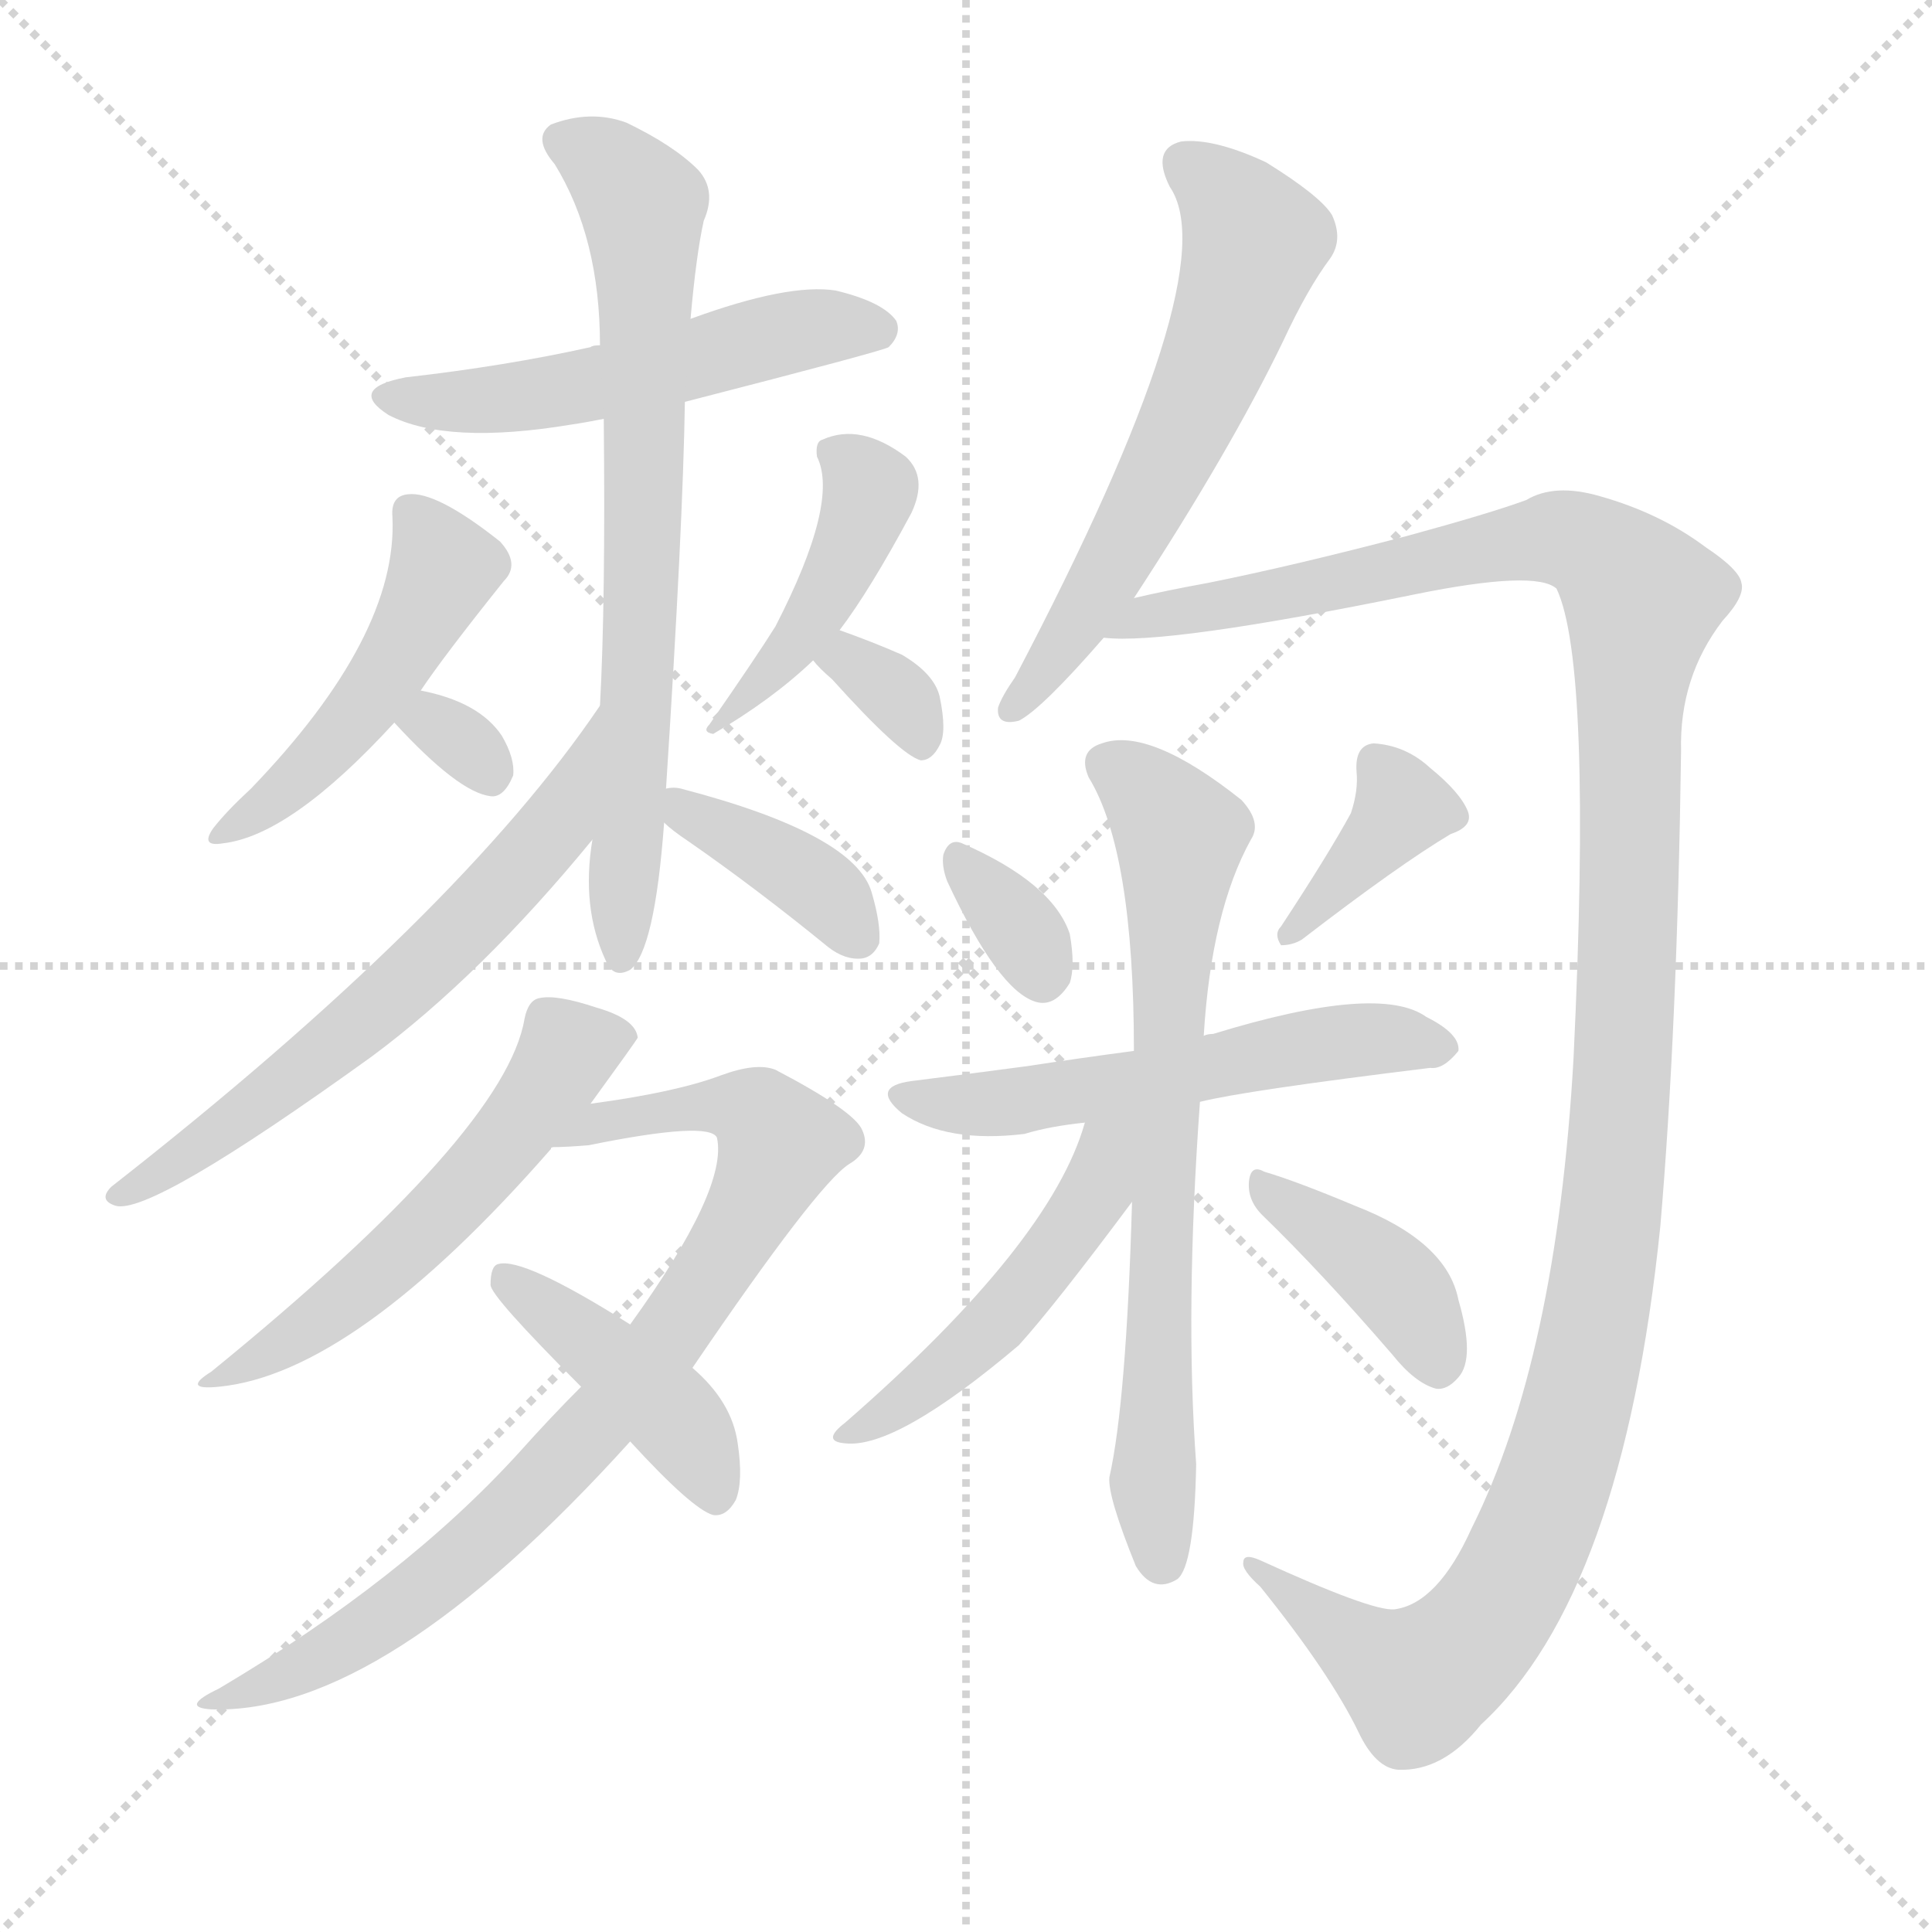
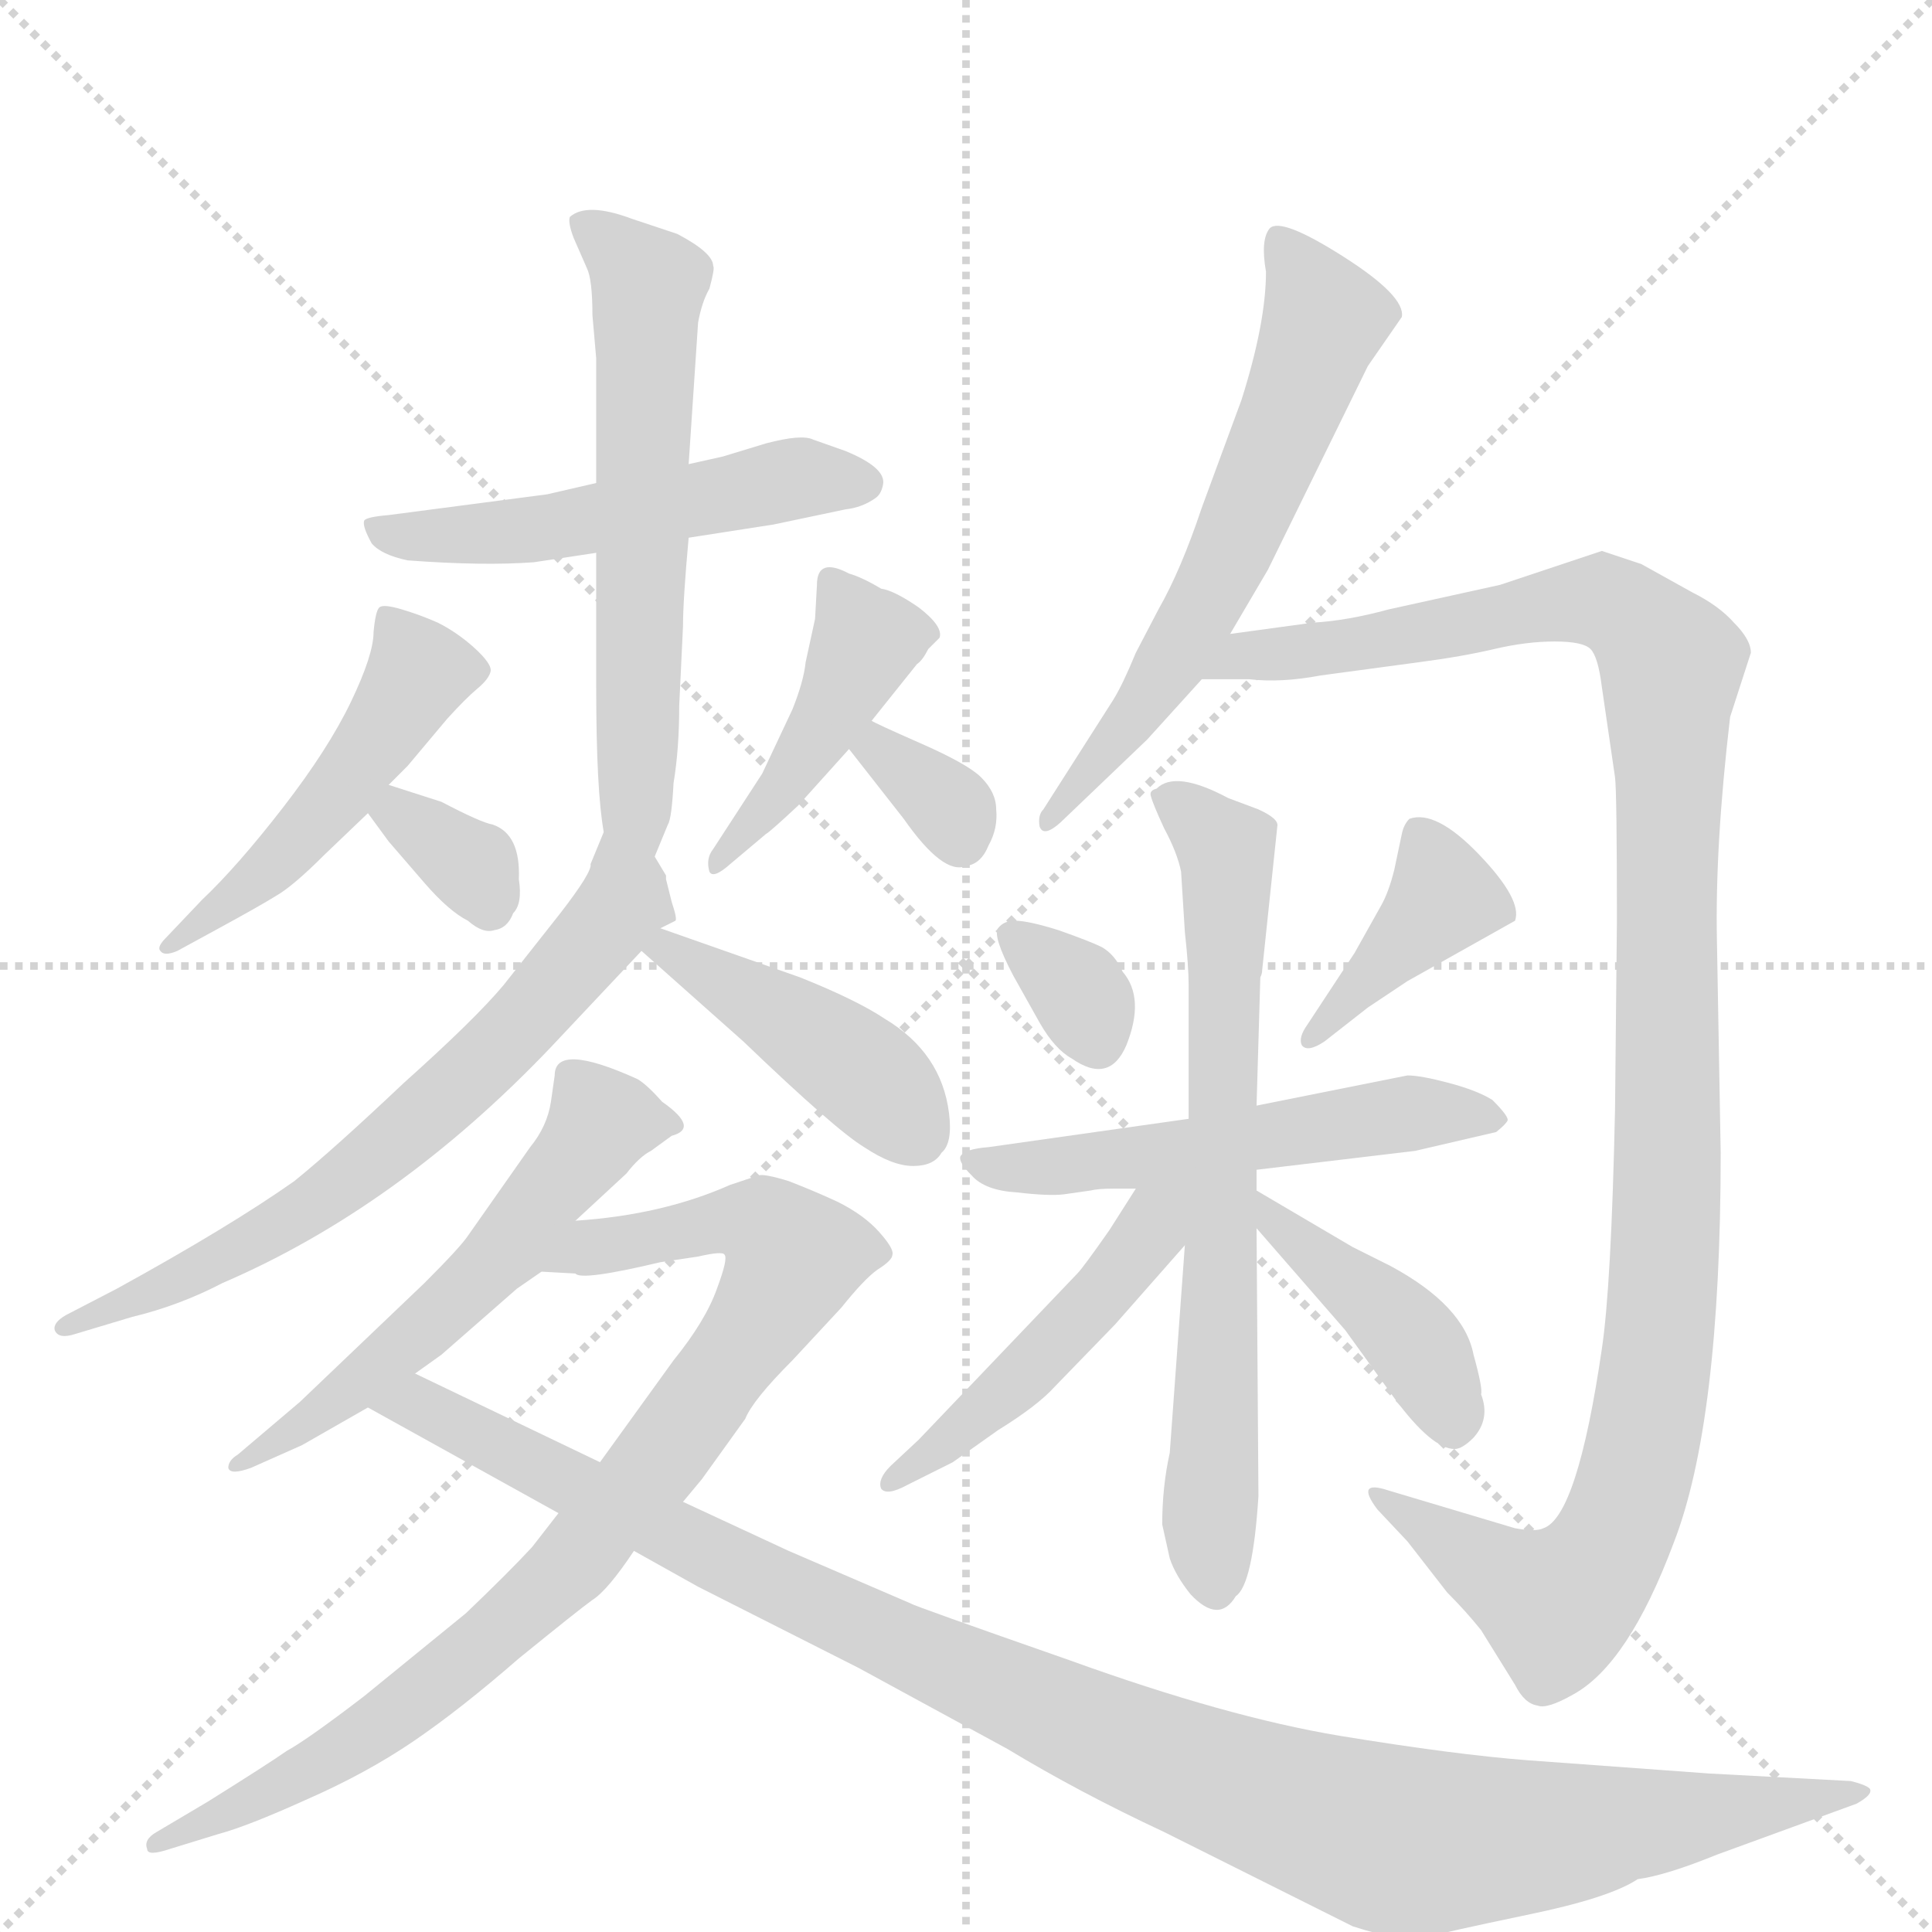
<svg xmlns="http://www.w3.org/2000/svg" version="1.1" viewBox="0 0 1024 1024">
  <g stroke="lightgray" stroke-dasharray="1,1" stroke-width="1" transform="scale(4, 4)">
    <line x1="0" y1="0" x2="256" y2="256" />
    <line x1="256" y1="0" x2="0" y2="256" />
    <line x1="128" y1="0" x2="128" y2="256" />
    <line x1="0" y1="128" x2="256" y2="128" />
  </g>
-   <g transform="scale(1, -1) translate(0, -900)">
+   <g transform="scale(1, -1) translate(0, -860)">
    <style type="text/css">
      
        @keyframes keyframes0 {
          from {
            stroke: blue;
-             stroke-dashoffset: 518;
+             stroke-dashoffset: 516;
            stroke-width: 128;
          }
          63% {
            animation-timing-function: step-end;
            stroke: blue;
            stroke-dashoffset: 0;
            stroke-width: 128;
          }
          to {
            stroke: black;
            stroke-width: 1024;
          }
        }
        #make-me-a-hanzi-animation-0 {
-           animation: keyframes0 0.672s both;
+           animation: keyframes0 0.67s both;
          animation-delay: 0s;
          animation-timing-function: linear;
        }
      
        @keyframes keyframes1 {
          from {
            stroke: blue;
-             stroke-dashoffset: 706;
-             stroke-width: 128;
-           }
-           70% {
+             stroke-dashoffset: 600;
+             stroke-width: 128;
+           }
+           66% {
            animation-timing-function: step-end;
            stroke: blue;
            stroke-dashoffset: 0;
            stroke-width: 128;
          }
          to {
            stroke: black;
            stroke-width: 1024;
          }
        }
        #make-me-a-hanzi-animation-1 {
-           animation: keyframes1 0.825s both;
-           animation-delay: 0.672s;
+           animation: keyframes1 0.738s both;
+           animation-delay: 0.67s;
          animation-timing-function: linear;
        }
      
        @keyframes keyframes2 {
          from {
            stroke: blue;
-             stroke-dashoffset: 469;
-             stroke-width: 128;
-           }
-           60% {
+             stroke-dashoffset: 483;
+             stroke-width: 128;
+           }
+           61% {
            animation-timing-function: step-end;
            stroke: blue;
            stroke-dashoffset: 0;
            stroke-width: 128;
          }
          to {
            stroke: black;
            stroke-width: 1024;
          }
        }
        #make-me-a-hanzi-animation-2 {
-           animation: keyframes2 0.632s both;
-           animation-delay: 1.496s;
+           animation: keyframes2 0.643s both;
+           animation-delay: 1.408s;
          animation-timing-function: linear;
        }
      
        @keyframes keyframes3 {
          from {
            stroke: blue;
-             stroke-dashoffset: 306;
-             stroke-width: 128;
-           }
-           50% {
+             stroke-dashoffset: 333;
+             stroke-width: 128;
+           }
+           52% {
            animation-timing-function: step-end;
            stroke: blue;
            stroke-dashoffset: 0;
            stroke-width: 128;
          }
          to {
            stroke: black;
            stroke-width: 1024;
          }
        }
        #make-me-a-hanzi-animation-3 {
-           animation: keyframes3 0.499s both;
-           animation-delay: 2.128s;
+           animation: keyframes3 0.521s both;
+           animation-delay: 2.051s;
          animation-timing-function: linear;
        }
      
        @keyframes keyframes4 {
          from {
            stroke: blue;
-             stroke-dashoffset: 434;
-             stroke-width: 128;
-           }
-           59% {
+             stroke-dashoffset: 433;
+             stroke-width: 128;
+           }
+           58% {
            animation-timing-function: step-end;
            stroke: blue;
            stroke-dashoffset: 0;
            stroke-width: 128;
          }
          to {
            stroke: black;
            stroke-width: 1024;
          }
        }
        #make-me-a-hanzi-animation-4 {
-           animation: keyframes4 0.603s both;
-           animation-delay: 2.627s;
+           animation: keyframes4 0.602s both;
+           animation-delay: 2.572s;
          animation-timing-function: linear;
        }
      
        @keyframes keyframes5 {
          from {
            stroke: blue;
-             stroke-dashoffset: 326;
-             stroke-width: 128;
-           }
-           51% {
+             stroke-dashoffset: 330;
+             stroke-width: 128;
+           }
+           52% {
            animation-timing-function: step-end;
            stroke: blue;
            stroke-dashoffset: 0;
            stroke-width: 128;
          }
          to {
            stroke: black;
            stroke-width: 1024;
          }
        }
        #make-me-a-hanzi-animation-5 {
-           animation: keyframes5 0.515s both;
-           animation-delay: 3.23s;
+           animation: keyframes5 0.519s both;
+           animation-delay: 3.175s;
          animation-timing-function: linear;
        }
      
        @keyframes keyframes6 {
          from {
            stroke: blue;
-             stroke-dashoffset: 609;
-             stroke-width: 128;
-           }
-           66% {
+             stroke-dashoffset: 663;
+             stroke-width: 128;
+           }
+           68% {
            animation-timing-function: step-end;
            stroke: blue;
            stroke-dashoffset: 0;
            stroke-width: 128;
          }
          to {
            stroke: black;
            stroke-width: 1024;
          }
        }
        #make-me-a-hanzi-animation-6 {
-           animation: keyframes6 0.746s both;
-           animation-delay: 3.745s;
+           animation: keyframes6 0.79s both;
+           animation-delay: 3.693s;
          animation-timing-function: linear;
        }
      
        @keyframes keyframes7 {
          from {
            stroke: blue;
-             stroke-dashoffset: 378;
-             stroke-width: 128;
-           }
-           55% {
+             stroke-dashoffset: 425;
+             stroke-width: 128;
+           }
+           58% {
            animation-timing-function: step-end;
            stroke: blue;
            stroke-dashoffset: 0;
            stroke-width: 128;
          }
          to {
            stroke: black;
            stroke-width: 1024;
          }
        }
        #make-me-a-hanzi-animation-7 {
-           animation: keyframes7 0.558s both;
-           animation-delay: 4.491s;
+           animation: keyframes7 0.596s both;
+           animation-delay: 4.483s;
          animation-timing-function: linear;
        }
      
        @keyframes keyframes8 {
          from {
            stroke: blue;
-             stroke-dashoffset: 543;
+             stroke-dashoffset: 557;
            stroke-width: 128;
          }
          64% {
            animation-timing-function: step-end;
            stroke: blue;
            stroke-dashoffset: 0;
            stroke-width: 128;
          }
          to {
            stroke: black;
            stroke-width: 1024;
          }
        }
        #make-me-a-hanzi-animation-8 {
-           animation: keyframes8 0.692s both;
-           animation-delay: 5.049s;
+           animation: keyframes8 0.703s both;
+           animation-delay: 5.079s;
          animation-timing-function: linear;
        }
      
        @keyframes keyframes9 {
          from {
            stroke: blue;
-             stroke-dashoffset: 803;
-             stroke-width: 128;
-           }
-           72% {
+             stroke-dashoffset: 861;
+             stroke-width: 128;
+           }
+           74% {
            animation-timing-function: step-end;
            stroke: blue;
            stroke-dashoffset: 0;
            stroke-width: 128;
          }
          to {
            stroke: black;
            stroke-width: 1024;
          }
        }
        #make-me-a-hanzi-animation-9 {
-           animation: keyframes9 0.903s both;
-           animation-delay: 5.74s;
+           animation: keyframes9 0.951s both;
+           animation-delay: 5.782s;
          animation-timing-function: linear;
        }
      
        @keyframes keyframes10 {
          from {
            stroke: blue;
-             stroke-dashoffset: 419;
-             stroke-width: 128;
-           }
-           58% {
+             stroke-dashoffset: 1089;
+             stroke-width: 128;
+           }
+           78% {
            animation-timing-function: step-end;
            stroke: blue;
            stroke-dashoffset: 0;
            stroke-width: 128;
          }
          to {
            stroke: black;
            stroke-width: 1024;
          }
        }
        #make-me-a-hanzi-animation-10 {
-           animation: keyframes10 0.591s both;
-           animation-delay: 6.644s;
+           animation: keyframes10 1.136s both;
+           animation-delay: 6.733s;
          animation-timing-function: linear;
        }
      
        @keyframes keyframes11 {
          from {
            stroke: blue;
-             stroke-dashoffset: 589;
-             stroke-width: 128;
-           }
-           66% {
+             stroke-dashoffset: 610;
+             stroke-width: 128;
+           }
+           67% {
            animation-timing-function: step-end;
            stroke: blue;
            stroke-dashoffset: 0;
            stroke-width: 128;
          }
          to {
            stroke: black;
            stroke-width: 1024;
          }
        }
        #make-me-a-hanzi-animation-11 {
-           animation: keyframes11 0.729s both;
-           animation-delay: 7.235s;
+           animation: keyframes11 0.746s both;
+           animation-delay: 7.869s;
          animation-timing-function: linear;
        }
      
        @keyframes keyframes12 {
          from {
            stroke: blue;
-             stroke-dashoffset: 1260;
-             stroke-width: 128;
-           }
-           80% {
+             stroke-dashoffset: 1130;
+             stroke-width: 128;
+           }
+           79% {
            animation-timing-function: step-end;
            stroke: blue;
            stroke-dashoffset: 0;
            stroke-width: 128;
          }
          to {
            stroke: black;
            stroke-width: 1024;
          }
        }
        #make-me-a-hanzi-animation-12 {
-           animation: keyframes12 1.275s both;
-           animation-delay: 7.964s;
+           animation: keyframes12 1.17s both;
+           animation-delay: 8.615s;
          animation-timing-function: linear;
        }
      
        @keyframes keyframes13 {
          from {
            stroke: blue;
            stroke-dashoffset: 328;
            stroke-width: 128;
          }
          52% {
            animation-timing-function: step-end;
            stroke: blue;
            stroke-dashoffset: 0;
            stroke-width: 128;
          }
          to {
            stroke: black;
            stroke-width: 1024;
          }
        }
        #make-me-a-hanzi-animation-13 {
          animation: keyframes13 0.517s both;
-           animation-delay: 9.24s;
+           animation-delay: 9.785s;
          animation-timing-function: linear;
        }
      
        @keyframes keyframes14 {
          from {
            stroke: blue;
-             stroke-dashoffset: 371;
-             stroke-width: 128;
-           }
-           55% {
+             stroke-dashoffset: 394;
+             stroke-width: 128;
+           }
+           56% {
            animation-timing-function: step-end;
            stroke: blue;
            stroke-dashoffset: 0;
            stroke-width: 128;
          }
          to {
            stroke: black;
            stroke-width: 1024;
          }
        }
        #make-me-a-hanzi-animation-14 {
-           animation: keyframes14 0.552s both;
-           animation-delay: 9.757s;
+           animation: keyframes14 0.571s both;
+           animation-delay: 10.302s;
          animation-timing-function: linear;
        }
      
        @keyframes keyframes15 {
          from {
            stroke: blue;
-             stroke-dashoffset: 544;
-             stroke-width: 128;
-           }
-           64% {
+             stroke-dashoffset: 533;
+             stroke-width: 128;
+           }
+           63% {
            animation-timing-function: step-end;
            stroke: blue;
            stroke-dashoffset: 0;
            stroke-width: 128;
          }
          to {
            stroke: black;
            stroke-width: 1024;
          }
        }
        #make-me-a-hanzi-animation-15 {
-           animation: keyframes15 0.693s both;
-           animation-delay: 10.308s;
+           animation: keyframes15 0.684s both;
+           animation-delay: 10.872s;
          animation-timing-function: linear;
        }
      
        @keyframes keyframes16 {
          from {
            stroke: blue;
-             stroke-dashoffset: 697;
+             stroke-dashoffset: 689;
            stroke-width: 128;
          }
          69% {
            animation-timing-function: step-end;
            stroke: blue;
            stroke-dashoffset: 0;
            stroke-width: 128;
          }
          to {
            stroke: black;
            stroke-width: 1024;
          }
        }
        #make-me-a-hanzi-animation-16 {
-           animation: keyframes16 0.817s both;
-           animation-delay: 11.001s;
+           animation: keyframes16 0.811s both;
+           animation-delay: 11.556s;
          animation-timing-function: linear;
        }
      
        @keyframes keyframes17 {
          from {
            stroke: blue;
-             stroke-dashoffset: 477;
+             stroke-dashoffset: 471;
            stroke-width: 128;
          }
          61% {
            animation-timing-function: step-end;
            stroke: blue;
            stroke-dashoffset: 0;
            stroke-width: 128;
          }
          to {
            stroke: black;
            stroke-width: 1024;
          }
        }
        #make-me-a-hanzi-animation-17 {
-           animation: keyframes17 0.638s both;
-           animation-delay: 11.818s;
+           animation: keyframes17 0.633s both;
+           animation-delay: 12.367s;
          animation-timing-function: linear;
        }
      
        @keyframes keyframes18 {
          from {
            stroke: blue;
-             stroke-dashoffset: 389;
-             stroke-width: 128;
-           }
-           56% {
+             stroke-dashoffset: 414;
+             stroke-width: 128;
+           }
+           57% {
            animation-timing-function: step-end;
            stroke: blue;
            stroke-dashoffset: 0;
            stroke-width: 128;
          }
          to {
            stroke: black;
            stroke-width: 1024;
          }
        }
        #make-me-a-hanzi-animation-18 {
-           animation: keyframes18 0.567s both;
-           animation-delay: 12.457s;
+           animation: keyframes18 0.587s both;
+           animation-delay: 13s;
          animation-timing-function: linear;
        }
      
    </style>
-     <path d="M 363 687 Q 468 714 471 716 Q 478 723 475 730 Q 468 740 443 746 Q 418 750 366 731 L 318 717 Q 314 717 313 716 Q 268 706 215 700 Q 184 694 206 680 Q 237 664 303 675 Q 310 676 320 678 L 363 687 Z" fill="lightgray" />
-     <path d="M 353 482 Q 362 621 363 687 L 366 731 Q 369 765 373 783 Q 380 799 370 810 Q 357 823 332 835 Q 313 842 292 834 Q 282 827 294 813 Q 318 774 318 717 L 320 678 Q 321 581 318 526 L 314 455 Q 308 419 321 391 Q 325 381 334 386 Q 347 396 352 464 L 353 482 Z" fill="lightgray" />
-     <path d="M 223 534 Q 235 552 267 592 Q 276 601 265 613 Q 231 640 216 638 Q 207 637 208 626 Q 211 563 133 482 Q 120 470 113 461 Q 106 451 118 453 Q 154 457 209 517 L 223 534 Z" fill="lightgray" />
-     <path d="M 209 517 Q 243 480 260 478 Q 267 477 272 489 Q 273 498 266 510 Q 254 528 223 534 C 194 540 189 539 209 517 Z" fill="lightgray" />
-     <path d="M 445 566 Q 461 587 483 628 Q 492 647 480 658 Q 456 676 436 667 Q 432 666 433 658 Q 445 634 411 568 Q 401 552 376 516 Q 372 512 378 511 Q 409 529 431 550 L 445 566 Z" fill="lightgray" />
-     <path d="M 431 550 Q 434 546 441 540 Q 477 500 488 497 Q 494 497 498 505 Q 502 512 498 531 Q 495 543 478 553 Q 462 560 445 566 C 417 576 412 573 431 550 Z" fill="lightgray" />
-     <path d="M 318 526 Q 243 415 59 271 Q 52 264 61 261 Q 79 255 197 340 Q 255 383 314 455 C 333 478 335 551 318 526 Z" fill="lightgray" />
-     <path d="M 352 464 Q 356 460 365 454 Q 401 429 439 398 Q 448 391 457 392 Q 463 393 466 400 Q 467 410 462 427 Q 453 458 361 482 Q 357 483 353 482 C 334 480 334 480 352 464 Z" fill="lightgray" />
-     <path d="M 313 315 Q 337 348 338 350 Q 337 360 316 366 Q 295 373 286 371 Q 280 370 278 360 Q 268 300 112 173 Q 96 163 116 165 Q 188 172 292 291 Q 292 292 293 292 L 313 315 Z" fill="lightgray" />
-     <path d="M 367 175 Q 433 272 450 283 Q 462 290 457 301 Q 453 311 411 333 Q 401 337 382 330 Q 358 321 313 315 C 283 311 263 290 293 292 Q 300 292 312 293 Q 376 306 380 297 Q 386 270 334 198 L 308 165 Q 292 149 275 130 Q 214 63 116 5 Q 95 -5 112 -6 Q 203 -9 334 136 L 367 175 Z" fill="lightgray" />
-     <path d="M 334 136 Q 367 100 378 97 Q 385 96 390 105 Q 394 115 391 135 Q 388 157 367 175 L 334 198 Q 277 234 264 230 Q 260 229 260 219 Q 260 213 308 165 L 334 136 Z" fill="lightgray" />
-     <path d="M 601 583 Q 652 661 680 719 Q 693 747 705 763 Q 712 773 706 786 Q 700 796 671 814 Q 643 827 626 825 Q 610 821 620 801 Q 651 756 538 541 Q 531 531 529 525 Q 528 515 540 518 Q 552 524 585 562 L 601 583 Z" fill="lightgray" />
-     <path d="M 739 47 Q 727 46 668 73 Q 659 77 659 72 Q 658 68 668 59 Q 705 13 720 -18 Q 729 -37 741 -38 Q 765 -39 785 -14 Q 860 55 880 250 Q 889 355 891 502 Q 890 541 913 571 Q 925 584 923 591 Q 922 598 904 610 Q 880 628 848 637 Q 824 644 809 635 Q 790 628 746 616 Q 685 600 640 591 Q 618 587 601 583 C 572 577 555 561 585 562 Q 618 558 750 585 Q 814 598 825 588 Q 844 548 834 339 Q 825 180 780 90 Q 762 50 739 47 Z" fill="lightgray" />
-     <path d="M 502 433 Q 529 375 549 369 Q 559 366 567 379 Q 570 388 567 405 Q 558 432 510 453 Q 503 456 500 447 Q 499 441 502 433 Z" fill="lightgray" />
-     <path d="M 716 469 Q 704 447 679 409 Q 675 405 679 399 Q 685 399 690 402 Q 742 442 769 458 Q 781 462 778 470 Q 774 480 758 493 Q 745 505 728 506 Q 718 505 719 491 Q 720 481 716 469 Z" fill="lightgray" />
-     <path d="M 636 316 Q 660 322 758 334 Q 765 333 773 343 Q 774 352 756 361 Q 731 379 643 352 Q 640 352 638 351 L 601 343 Q 571 339 545 335 Q 515 331 483 327 Q 461 324 478 310 Q 502 294 543 299 Q 556 303 575 305 L 636 316 Z" fill="lightgray" />
-     <path d="M 600 263 Q 597 157 588 117 Q 587 107 602 70 Q 611 55 624 63 Q 633 70 634 124 Q 628 205 636 316 L 638 351 Q 642 417 663 455 Q 669 464 658 476 Q 609 515 584 506 Q 571 502 577 488 Q 601 449 601 343 L 600 263 Z" fill="lightgray" />
-     <path d="M 575 305 Q 557 241 448 146 Q 435 136 448 135 Q 475 132 540 187 Q 559 208 600 263 C 639 315 586 340 575 305 Z" fill="lightgray" />
-     <path d="M 669 256 Q 700 226 738 182 Q 750 167 761 164 Q 767 163 773 170 Q 782 180 773 211 Q 767 242 718 261 Q 687 274 670 279 Q 663 283 662 274 Q 661 264 669 256 Z" fill="lightgray" />
+     <path d="M 365 575 L 410 582 L 448 590 Q 457 591 464 596 Q 467 598 468 603 Q 470 612 448 621 L 431 627 Q 425 630 406 625 L 383 618 L 365 614 L 316 604 L 290 598 L 206 587 Q 194 586 193 584 Q 192 581 197 572 Q 202 566 216 563 Q 256 560 283 562 L 316 567 L 365 575 Z" fill="lightgray" />
+     <path d="M 347 406 L 354 423 Q 356 426 357 445 Q 360 463 360 486 L 362 528 Q 362 542 365 575 L 365 614 L 370 689 Q 372 700 376 707 Q 379 718 378 719 Q 378 726 359 736 L 335 744 Q 311 753 302 745 Q 301 742 304 734 L 311 718 Q 314 712 314 693 L 316 670 L 316 604 L 316 567 L 316 496 Q 316 441 320 419 C 324 389 336 378 347 406 Z" fill="lightgray" />
+     <path d="M 206 444 L 216 454 L 237 479 Q 247 490 253 495 Q 259 500 260 504 Q 261 508 251 517 Q 242 525 232 530 Q 223 534 213 537 Q 203 540 201 538 Q 199 536 198 525 Q 198 513 186 488 Q 174 463 150 432 Q 126 401 107 383 L 88 363 Q 83 358 85 356 Q 87 353 94 356 L 116 368 Q 138 380 146 385 Q 155 390 172 407 L 195 429 L 206 444 Z" fill="lightgray" />
+     <path d="M 234 435 L 206 444 C 177 453 177 453 195 429 L 206 414 L 225 392 Q 238 377 248 372 Q 256 365 262 367 Q 269 368 272 376 Q 277 381 275 394 Q 276 418 261 423 Q 255 424 234 435 Z" fill="lightgray" />
+     <path d="M 462 478 L 486 508 Q 489 510 492 516 L 498 522 Q 500 528 487 538 Q 474 547 467 548 Q 457 554 450 556 Q 433 565 433 550 L 432 532 L 427 509 Q 426 499 420 484 L 404 450 L 378 410 Q 374 405 376 398 Q 378 394 387 402 L 406 418 Q 408 419 423 433 L 450 463 L 462 478 Z" fill="lightgray" />
+     <path d="M 450 463 L 479 426 Q 500 396 512 401 Q 520 402 524 412 Q 529 421 528 431 Q 528 440 520 448 Q 513 455 488 466 Q 463 477 462 478 C 436 492 431 487 450 463 Z" fill="lightgray" />
+     <path d="M 353 396 L 347 406 C 333 433 329 441 320 419 L 313 402 Q 314 398 297 376 L 267 338 Q 252 320 214 286 Q 177 251 156 234 Q 122 210 62 177 L 35 163 Q 28 159 29 155 Q 31 150 40 153 L 70 162 Q 95 168 118 180 Q 211 220 292 305 L 340 356 L 350 368 L 358 372 Q 359 373 356 382 L 353 394 L 353 396 Z" fill="lightgray" />
+     <path d="M 340 356 L 394 308 Q 443 261 458 252 Q 473 242 484 242 Q 495 242 499 249 Q 505 254 503 270 Q 499 302 469 320 Q 454 330 424 342 L 350 368 C 322 378 318 376 340 356 Z" fill="lightgray" />
+     <path d="M 220 132 L 234 142 L 274 177 L 287 186 L 305 213 L 332 238 Q 339 247 345 250 L 356 258 Q 371 262 351 276 Q 343 285 338 288 Q 294 308 294 290 L 292 276 Q 290 263 281 252 L 248 205 Q 244 199 225 180 L 159 117 L 126 89 Q 121 86 121 82 Q 122 78 133 82 L 160 94 L 195 114 L 220 132 Z" fill="lightgray" />
+     <path d="M 357 139 L 318 85 L 296 58 L 282 40 Q 270 27 247 5 L 193 -39 Q 163 -62 152 -68 Q 142 -75 110 -95 L 83 -111 Q 76 -115 78 -120 Q 78 -124 90 -120 L 116 -112 Q 131 -108 162 -94 Q 194 -80 219 -63 Q 244 -46 275 -19 Q 307 7 314 12 Q 322 17 336 38 L 362 64 L 372 76 L 395 108 Q 399 118 420 139 L 446 167 Q 458 182 465 187 Q 473 192 473 195 Q 474 198 466 207 Q 458 216 444 223 Q 431 229 418 234 Q 405 238 402 237 L 387 232 Q 351 216 305 213 C 275 210 257 189 287 186 L 305 185 Q 308 181 350 191 L 370 194 Q 383 197 384 195 Q 386 193 380 177 Q 374 160 357 139 Z" fill="lightgray" />
+     <path d="M 318 85 L 220 132 C 193 145 169 129 195 114 L 296 58 L 336 38 L 370 19 L 455 -24 L 534 -67 Q 572 -90 617 -111 L 717 -161 Q 745 -170 755 -167 Q 766 -164 809 -155 Q 853 -146 868 -136 Q 883 -134 910 -123 L 984 -96 Q 993 -91 991 -88 Q 989 -86 981 -84 L 906 -80 L 810 -73 Q 771 -70 710 -60 Q 650 -50 567 -20 Q 484 9 483 10 L 418 38 L 362 64 L 318 85 Z" fill="lightgray" />
+     <path d="M 725 666 L 743 692 Q 745 703 712 724 Q 679 745 673 739 Q 668 733 671 716 Q 671 689 658 648 L 637 591 Q 626 558 614 537 L 602 514 Q 595 497 590 489 L 553 431 Q 550 428 551 422 Q 553 416 562 424 L 608 468 L 637 500 L 652 524 L 672 558 L 725 666 Z" fill="lightgray" />
+     <path d="M 637 500 L 662 500 Q 679 498 700 502 L 752 509 Q 775 512 792 516 Q 809 520 824 520 Q 839 520 843 516 Q 847 512 849 496 L 856 448 Q 857 440 857 372 L 856 272 Q 854 178 849 145 Q 836 56 818 50 Q 814 48 803 50 L 736 70 Q 718 76 730 60 L 746 43 L 767 16 Q 777 6 785 -4 L 803 -33 Q 808 -43 815 -44 Q 820 -46 834 -38 Q 863 -22 887 42 Q 912 106 912 249 L 910 362 Q 909 412 917 480 L 928 514 Q 928 521 919 530 Q 911 539 897 546 L 870 561 L 849 568 L 795 550 L 736 537 Q 714 531 696 530 L 652 524 C 622 520 607 500 637 500 Z" fill="lightgray" />
+     <path d="M 537 343 L 551 318 Q 559 304 568 299 Q 588 285 597 306 Q 607 331 595 345 Q 591 354 584 358 Q 578 361 561 367 Q 545 372 538 372 Q 532 372 529 368 Q 526 364 537 343 Z" fill="lightgray" />
+     <path d="M 718 355 L 693 317 Q 688 310 690 306 Q 693 302 702 308 L 725 326 L 746 340 L 803 372 Q 807 383 784 407 Q 761 431 747 426 Q 744 423 743 418 L 739 399 Q 736 387 732 380 L 718 355 Z" fill="lightgray" />
+     <path d="M 666 240 L 750 250 L 793 260 Q 798 264 799 266 Q 800 268 791 277 Q 783 282 768 286 Q 753 290 746 290 L 666 274 L 630 267 L 524 252 Q 511 251 509 247 Q 508 244 515 237 Q 522 229 539 228 Q 556 226 564 227 L 578 229 Q 582 230 590 230 L 602 230 L 666 240 Z" fill="lightgray" />
+     <path d="M 628 200 L 620 90 Q 616 72 616 52 L 620 34 Q 623 25 631 15 Q 646 -1 655 14 Q 664 20 667 67 L 666 209 L 666 229 L 666 240 L 666 274 L 668 342 Q 669 344 669 346 L 677 422 Q 678 426 667 431 L 651 437 Q 623 452 613 442 Q 609 441 610 438 Q 611 434 617 421 Q 624 408 626 398 L 628 366 Q 630 348 630 338 L 630 267 L 628 200 Z" fill="lightgray" />
+     <path d="M 602 230 L 588 208 Q 574 188 571 185 L 487 97 L 472 83 Q 465 76 467 71 Q 470 67 481 73 L 505 85 L 529 102 Q 550 115 559 125 L 591 158 L 628 200 C 660 236 623 262 602 230 Z" fill="lightgray" />
+     <path d="M 666 209 L 713 155 L 739 119 Q 759 92 771 92 Q 775 92 781 98 Q 790 108 785 121 Q 786 124 781 142 Q 776 168 737 189 L 717 199 L 666 229 C 640 244 646 232 666 209 Z" fill="lightgray" />
    <clipPath id="make-me-a-hanzi-clip-0">
-       <path d="M 363 687 Q 468 714 471 716 Q 478 723 475 730 Q 468 740 443 746 Q 418 750 366 731 L 318 717 Q 314 717 313 716 Q 268 706 215 700 Q 184 694 206 680 Q 237 664 303 675 Q 310 676 320 678 L 363 687 Z" />
-     </clipPath>
-     <path clip-path="url(#make-me-a-hanzi-clip-0)" d="M 208 691 L 291 691 L 427 726 L 466 725" fill="none" id="make-me-a-hanzi-animation-0" stroke-dasharray="390 780" stroke-linecap="round" />
+       <path d="M 365 575 L 410 582 L 448 590 Q 457 591 464 596 Q 467 598 468 603 Q 470 612 448 621 L 431 627 Q 425 630 406 625 L 383 618 L 365 614 L 316 604 L 290 598 L 206 587 Q 194 586 193 584 Q 192 581 197 572 Q 202 566 216 563 Q 256 560 283 562 L 316 567 L 365 575 Z" />
+     </clipPath>
+     <path clip-path="url(#make-me-a-hanzi-clip-0)" d="M 201 580 L 225 575 L 276 578 L 418 606 L 458 604" fill="none" id="make-me-a-hanzi-animation-0" stroke-dasharray="388 776" stroke-linecap="round" />
    <clipPath id="make-me-a-hanzi-clip-1">
-       <path d="M 353 482 Q 362 621 363 687 L 366 731 Q 369 765 373 783 Q 380 799 370 810 Q 357 823 332 835 Q 313 842 292 834 Q 282 827 294 813 Q 318 774 318 717 L 320 678 Q 321 581 318 526 L 314 455 Q 308 419 321 391 Q 325 381 334 386 Q 347 396 352 464 L 353 482 Z" />
-     </clipPath>
-     <path clip-path="url(#make-me-a-hanzi-clip-1)" d="M 300 824 L 337 797 L 342 771 L 341 604 L 330 394" fill="none" id="make-me-a-hanzi-animation-1" stroke-dasharray="578 1156" stroke-linecap="round" />
+       <path d="M 347 406 L 354 423 Q 356 426 357 445 Q 360 463 360 486 L 362 528 Q 362 542 365 575 L 365 614 L 370 689 Q 372 700 376 707 Q 379 718 378 719 Q 378 726 359 736 L 335 744 Q 311 753 302 745 Q 301 742 304 734 L 311 718 Q 314 712 314 693 L 316 670 L 316 604 L 316 567 L 316 496 Q 316 441 320 419 C 324 389 336 378 347 406 Z" />
+     </clipPath>
+     <path clip-path="url(#make-me-a-hanzi-clip-1)" d="M 309 741 L 344 709 L 337 486 L 342 413" fill="none" id="make-me-a-hanzi-animation-1" stroke-dasharray="472 944" stroke-linecap="round" />
    <clipPath id="make-me-a-hanzi-clip-2">
-       <path d="M 223 534 Q 235 552 267 592 Q 276 601 265 613 Q 231 640 216 638 Q 207 637 208 626 Q 211 563 133 482 Q 120 470 113 461 Q 106 451 118 453 Q 154 457 209 517 L 223 534 Z" />
-     </clipPath>
-     <path clip-path="url(#make-me-a-hanzi-clip-2)" d="M 219 627 L 235 599 L 215 559 L 176 505 L 122 461" fill="none" id="make-me-a-hanzi-animation-2" stroke-dasharray="341 682" stroke-linecap="round" />
+       <path d="M 206 444 L 216 454 L 237 479 Q 247 490 253 495 Q 259 500 260 504 Q 261 508 251 517 Q 242 525 232 530 Q 223 534 213 537 Q 203 540 201 538 Q 199 536 198 525 Q 198 513 186 488 Q 174 463 150 432 Q 126 401 107 383 L 88 363 Q 83 358 85 356 Q 87 353 94 356 L 116 368 Q 138 380 146 385 Q 155 390 172 407 L 195 429 L 206 444 Z" />
+     </clipPath>
+     <path clip-path="url(#make-me-a-hanzi-clip-2)" d="M 206 530 L 220 501 L 203 472 L 156 413 L 90 358" fill="none" id="make-me-a-hanzi-animation-2" stroke-dasharray="355 710" stroke-linecap="round" />
    <clipPath id="make-me-a-hanzi-clip-3">
-       <path d="M 209 517 Q 243 480 260 478 Q 267 477 272 489 Q 273 498 266 510 Q 254 528 223 534 C 194 540 189 539 209 517 Z" />
-     </clipPath>
-     <path clip-path="url(#make-me-a-hanzi-clip-3)" d="M 220 515 L 229 517 L 244 508 L 259 490" fill="none" id="make-me-a-hanzi-animation-3" stroke-dasharray="178 356" stroke-linecap="round" />
+       <path d="M 234 435 L 206 444 C 177 453 177 453 195 429 L 206 414 L 225 392 Q 238 377 248 372 Q 256 365 262 367 Q 269 368 272 376 Q 277 381 275 394 Q 276 418 261 423 Q 255 424 234 435 Z" />
+     </clipPath>
+     <path clip-path="url(#make-me-a-hanzi-clip-3)" d="M 203 429 L 248 402 L 259 380" fill="none" id="make-me-a-hanzi-animation-3" stroke-dasharray="205 410" stroke-linecap="round" />
    <clipPath id="make-me-a-hanzi-clip-4">
-       <path d="M 445 566 Q 461 587 483 628 Q 492 647 480 658 Q 456 676 436 667 Q 432 666 433 658 Q 445 634 411 568 Q 401 552 376 516 Q 372 512 378 511 Q 409 529 431 550 L 445 566 Z" />
-     </clipPath>
-     <path clip-path="url(#make-me-a-hanzi-clip-4)" d="M 445 659 L 461 641 L 453 615 L 424 563 L 393 526 L 382 524 L 383 516" fill="none" id="make-me-a-hanzi-animation-4" stroke-dasharray="306 612" stroke-linecap="round" />
+       <path d="M 462 478 L 486 508 Q 489 510 492 516 L 498 522 Q 500 528 487 538 Q 474 547 467 548 Q 457 554 450 556 Q 433 565 433 550 L 432 532 L 427 509 Q 426 499 420 484 L 404 450 L 378 410 Q 374 405 376 398 Q 378 394 387 402 L 406 418 Q 408 419 423 433 L 450 463 L 462 478 Z" />
+     </clipPath>
+     <path clip-path="url(#make-me-a-hanzi-clip-4)" d="M 442 551 L 459 520 L 433 469 L 380 403" fill="none" id="make-me-a-hanzi-animation-4" stroke-dasharray="305 610" stroke-linecap="round" />
    <clipPath id="make-me-a-hanzi-clip-5">
-       <path d="M 431 550 Q 434 546 441 540 Q 477 500 488 497 Q 494 497 498 505 Q 502 512 498 531 Q 495 543 478 553 Q 462 560 445 566 C 417 576 412 573 431 550 Z" />
-     </clipPath>
-     <path clip-path="url(#make-me-a-hanzi-clip-5)" d="M 440 549 L 449 551 L 474 534 L 489 507" fill="none" id="make-me-a-hanzi-animation-5" stroke-dasharray="198 396" stroke-linecap="round" />
+       <path d="M 450 463 L 479 426 Q 500 396 512 401 Q 520 402 524 412 Q 529 421 528 431 Q 528 440 520 448 Q 513 455 488 466 Q 463 477 462 478 C 436 492 431 487 450 463 Z" />
+     </clipPath>
+     <path clip-path="url(#make-me-a-hanzi-clip-5)" d="M 463 471 L 466 462 L 498 438 L 509 416" fill="none" id="make-me-a-hanzi-animation-5" stroke-dasharray="202 404" stroke-linecap="round" />
    <clipPath id="make-me-a-hanzi-clip-6">
-       <path d="M 318 526 Q 243 415 59 271 Q 52 264 61 261 Q 79 255 197 340 Q 255 383 314 455 C 333 478 335 551 318 526 Z" />
-     </clipPath>
-     <path clip-path="url(#make-me-a-hanzi-clip-6)" d="M 311 509 L 294 461 L 221 384 L 156 328 L 64 267" fill="none" id="make-me-a-hanzi-animation-6" stroke-dasharray="481 962" stroke-linecap="round" />
+       <path d="M 353 396 L 347 406 C 333 433 329 441 320 419 L 313 402 Q 314 398 297 376 L 267 338 Q 252 320 214 286 Q 177 251 156 234 Q 122 210 62 177 L 35 163 Q 28 159 29 155 Q 31 150 40 153 L 70 162 Q 95 168 118 180 Q 211 220 292 305 L 340 356 L 350 368 L 358 372 Q 359 373 356 382 L 353 394 L 353 396 Z" />
+     </clipPath>
+     <path clip-path="url(#make-me-a-hanzi-clip-6)" d="M 325 412 L 331 389 L 327 377 L 227 270 L 157 215 L 35 157" fill="none" id="make-me-a-hanzi-animation-6" stroke-dasharray="535 1070" stroke-linecap="round" />
    <clipPath id="make-me-a-hanzi-clip-7">
-       <path d="M 352 464 Q 356 460 365 454 Q 401 429 439 398 Q 448 391 457 392 Q 463 393 466 400 Q 467 410 462 427 Q 453 458 361 482 Q 357 483 353 482 C 334 480 334 480 352 464 Z" />
-     </clipPath>
-     <path clip-path="url(#make-me-a-hanzi-clip-7)" d="M 357 477 L 427 435 L 454 405" fill="none" id="make-me-a-hanzi-animation-7" stroke-dasharray="250 500" stroke-linecap="round" />
+       <path d="M 340 356 L 394 308 Q 443 261 458 252 Q 473 242 484 242 Q 495 242 499 249 Q 505 254 503 270 Q 499 302 469 320 Q 454 330 424 342 L 350 368 C 322 378 318 376 340 356 Z" />
+     </clipPath>
+     <path clip-path="url(#make-me-a-hanzi-clip-7)" d="M 351 357 L 442 303 L 486 258" fill="none" id="make-me-a-hanzi-animation-7" stroke-dasharray="297 594" stroke-linecap="round" />
    <clipPath id="make-me-a-hanzi-clip-8">
-       <path d="M 313 315 Q 337 348 338 350 Q 337 360 316 366 Q 295 373 286 371 Q 280 370 278 360 Q 268 300 112 173 Q 96 163 116 165 Q 188 172 292 291 Q 292 292 293 292 L 313 315 Z" />
-     </clipPath>
-     <path clip-path="url(#make-me-a-hanzi-clip-8)" d="M 331 352 L 302 343 L 257 280 L 204 228 L 159 193 L 129 177 L 123 179 L 120 172" fill="none" id="make-me-a-hanzi-animation-8" stroke-dasharray="415 830" stroke-linecap="round" />
+       <path d="M 220 132 L 234 142 L 274 177 L 287 186 L 305 213 L 332 238 Q 339 247 345 250 L 356 258 Q 371 262 351 276 Q 343 285 338 288 Q 294 308 294 290 L 292 276 Q 290 263 281 252 L 248 205 Q 244 199 225 180 L 159 117 L 126 89 Q 121 86 121 82 Q 122 78 133 82 L 160 94 L 195 114 L 220 132 Z" />
+     </clipPath>
+     <path clip-path="url(#make-me-a-hanzi-clip-8)" d="M 353 267 L 319 266 L 248 177 L 194 129 L 127 83" fill="none" id="make-me-a-hanzi-animation-8" stroke-dasharray="429 858" stroke-linecap="round" />
    <clipPath id="make-me-a-hanzi-clip-9">
-       <path d="M 367 175 Q 433 272 450 283 Q 462 290 457 301 Q 453 311 411 333 Q 401 337 382 330 Q 358 321 313 315 C 283 311 263 290 293 292 Q 300 292 312 293 Q 376 306 380 297 Q 386 270 334 198 L 308 165 Q 292 149 275 130 Q 214 63 116 5 Q 95 -5 112 -6 Q 203 -9 334 136 L 367 175 Z" />
-     </clipPath>
-     <path clip-path="url(#make-me-a-hanzi-clip-9)" d="M 306 297 L 314 304 L 381 314 L 408 305 L 413 291 L 357 196 L 270 96 L 181 27 L 117 -2" fill="none" id="make-me-a-hanzi-animation-9" stroke-dasharray="675 1350" stroke-linecap="round" />
+       <path d="M 357 139 L 318 85 L 296 58 L 282 40 Q 270 27 247 5 L 193 -39 Q 163 -62 152 -68 Q 142 -75 110 -95 L 83 -111 Q 76 -115 78 -120 Q 78 -124 90 -120 L 116 -112 Q 131 -108 162 -94 Q 194 -80 219 -63 Q 244 -46 275 -19 Q 307 7 314 12 Q 322 17 336 38 L 362 64 L 372 76 L 395 108 Q 399 118 420 139 L 446 167 Q 458 182 465 187 Q 473 192 473 195 Q 474 198 466 207 Q 458 216 444 223 Q 431 229 418 234 Q 405 238 402 237 L 387 232 Q 351 216 305 213 C 275 210 257 189 287 186 L 305 185 Q 308 181 350 191 L 370 194 Q 383 197 384 195 Q 386 193 380 177 Q 374 160 357 139 Z" />
+     </clipPath>
+     <path clip-path="url(#make-me-a-hanzi-clip-9)" d="M 292 189 L 387 213 L 406 210 L 420 192 L 349 85 L 258 -11 L 163 -79 L 84 -117" fill="none" id="make-me-a-hanzi-animation-9" stroke-dasharray="733 1466" stroke-linecap="round" />
    <clipPath id="make-me-a-hanzi-clip-10">
-       <path d="M 334 136 Q 367 100 378 97 Q 385 96 390 105 Q 394 115 391 135 Q 388 157 367 175 L 334 198 Q 277 234 264 230 Q 260 229 260 219 Q 260 213 308 165 L 334 136 Z" />
-     </clipPath>
-     <path clip-path="url(#make-me-a-hanzi-clip-10)" d="M 267 223 L 355 152 L 379 108" fill="none" id="make-me-a-hanzi-animation-10" stroke-dasharray="291 582" stroke-linecap="round" />
+       <path d="M 318 85 L 220 132 C 193 145 169 129 195 114 L 296 58 L 336 38 L 370 19 L 455 -24 L 534 -67 Q 572 -90 617 -111 L 717 -161 Q 745 -170 755 -167 Q 766 -164 809 -155 Q 853 -146 868 -136 Q 883 -134 910 -123 L 984 -96 Q 993 -91 991 -88 Q 989 -86 981 -84 L 906 -80 L 810 -73 Q 771 -70 710 -60 Q 650 -50 567 -20 Q 484 9 483 10 L 418 38 L 362 64 L 318 85 Z" />
+     </clipPath>
+     <path clip-path="url(#make-me-a-hanzi-clip-10)" d="M 204 115 L 221 116 L 555 -47 L 732 -114 L 810 -114 L 985 -89" fill="none" id="make-me-a-hanzi-animation-10" stroke-dasharray="961 1922" stroke-linecap="round" />
    <clipPath id="make-me-a-hanzi-clip-11">
-       <path d="M 601 583 Q 652 661 680 719 Q 693 747 705 763 Q 712 773 706 786 Q 700 796 671 814 Q 643 827 626 825 Q 610 821 620 801 Q 651 756 538 541 Q 531 531 529 525 Q 528 515 540 518 Q 552 524 585 562 L 601 583 Z" />
-     </clipPath>
-     <path clip-path="url(#make-me-a-hanzi-clip-11)" d="M 629 811 L 642 804 L 665 772 L 655 739 L 591 601 L 537 526" fill="none" id="make-me-a-hanzi-animation-11" stroke-dasharray="461 922" stroke-linecap="round" />
+       <path d="M 725 666 L 743 692 Q 745 703 712 724 Q 679 745 673 739 Q 668 733 671 716 Q 671 689 658 648 L 637 591 Q 626 558 614 537 L 602 514 Q 595 497 590 489 L 553 431 Q 550 428 551 422 Q 553 416 562 424 L 608 468 L 637 500 L 652 524 L 672 558 L 725 666 Z" />
+     </clipPath>
+     <path clip-path="url(#make-me-a-hanzi-clip-11)" d="M 677 733 L 703 691 L 685 644 L 625 516 L 556 426" fill="none" id="make-me-a-hanzi-animation-11" stroke-dasharray="482 964" stroke-linecap="round" />
    <clipPath id="make-me-a-hanzi-clip-12">
-       <path d="M 739 47 Q 727 46 668 73 Q 659 77 659 72 Q 658 68 668 59 Q 705 13 720 -18 Q 729 -37 741 -38 Q 765 -39 785 -14 Q 860 55 880 250 Q 889 355 891 502 Q 890 541 913 571 Q 925 584 923 591 Q 922 598 904 610 Q 880 628 848 637 Q 824 644 809 635 Q 790 628 746 616 Q 685 600 640 591 Q 618 587 601 583 C 572 577 555 561 585 562 Q 618 558 750 585 Q 814 598 825 588 Q 844 548 834 339 Q 825 180 780 90 Q 762 50 739 47 Z" />
-     </clipPath>
-     <path clip-path="url(#make-me-a-hanzi-clip-12)" d="M 596 567 L 609 574 L 823 615 L 847 608 L 870 580 L 853 242 L 835 149 L 815 90 L 785 36 L 752 9 L 680 56 L 678 66 L 664 66" fill="none" id="make-me-a-hanzi-animation-12" stroke-dasharray="1132 2264" stroke-linecap="round" />
+       <path d="M 637 500 L 662 500 Q 679 498 700 502 L 752 509 Q 775 512 792 516 Q 809 520 824 520 Q 839 520 843 516 Q 847 512 849 496 L 856 448 Q 857 440 857 372 L 856 272 Q 854 178 849 145 Q 836 56 818 50 Q 814 48 803 50 L 736 70 Q 718 76 730 60 L 746 43 L 767 16 Q 777 6 785 -4 L 803 -33 Q 808 -43 815 -44 Q 820 -46 834 -38 Q 863 -22 887 42 Q 912 106 912 249 L 910 362 Q 909 412 917 480 L 928 514 Q 928 521 919 530 Q 911 539 897 546 L 870 561 L 849 568 L 795 550 L 736 537 Q 714 531 696 530 L 652 524 C 622 520 607 500 637 500 Z" />
+     </clipPath>
+     <path clip-path="url(#make-me-a-hanzi-clip-12)" d="M 643 504 L 661 514 L 705 516 L 835 541 L 864 534 L 886 508 L 882 184 L 866 75 L 855 43 L 825 9 L 740 61" fill="none" id="make-me-a-hanzi-animation-12" stroke-dasharray="1002 2004" stroke-linecap="round" />
    <clipPath id="make-me-a-hanzi-clip-13">
-       <path d="M 502 433 Q 529 375 549 369 Q 559 366 567 379 Q 570 388 567 405 Q 558 432 510 453 Q 503 456 500 447 Q 499 441 502 433 Z" />
-     </clipPath>
-     <path clip-path="url(#make-me-a-hanzi-clip-13)" d="M 510 441 L 541 407 L 552 384" fill="none" id="make-me-a-hanzi-animation-13" stroke-dasharray="200 400" stroke-linecap="round" />
+       <path d="M 537 343 L 551 318 Q 559 304 568 299 Q 588 285 597 306 Q 607 331 595 345 Q 591 354 584 358 Q 578 361 561 367 Q 545 372 538 372 Q 532 372 529 368 Q 526 364 537 343 Z" />
+     </clipPath>
+     <path clip-path="url(#make-me-a-hanzi-clip-13)" d="M 536 364 L 571 335 L 581 310" fill="none" id="make-me-a-hanzi-animation-13" stroke-dasharray="200 400" stroke-linecap="round" />
    <clipPath id="make-me-a-hanzi-clip-14">
-       <path d="M 716 469 Q 704 447 679 409 Q 675 405 679 399 Q 685 399 690 402 Q 742 442 769 458 Q 781 462 778 470 Q 774 480 758 493 Q 745 505 728 506 Q 718 505 719 491 Q 720 481 716 469 Z" />
-     </clipPath>
-     <path clip-path="url(#make-me-a-hanzi-clip-14)" d="M 730 495 L 741 469 L 684 404" fill="none" id="make-me-a-hanzi-animation-14" stroke-dasharray="243 486" stroke-linecap="round" />
+       <path d="M 718 355 L 693 317 Q 688 310 690 306 Q 693 302 702 308 L 725 326 L 746 340 L 803 372 Q 807 383 784 407 Q 761 431 747 426 Q 744 423 743 418 L 739 399 Q 736 387 732 380 L 718 355 Z" />
+     </clipPath>
+     <path clip-path="url(#make-me-a-hanzi-clip-14)" d="M 752 418 L 765 384 L 695 310" fill="none" id="make-me-a-hanzi-animation-14" stroke-dasharray="266 532" stroke-linecap="round" />
    <clipPath id="make-me-a-hanzi-clip-15">
-       <path d="M 636 316 Q 660 322 758 334 Q 765 333 773 343 Q 774 352 756 361 Q 731 379 643 352 Q 640 352 638 351 L 601 343 Q 571 339 545 335 Q 515 331 483 327 Q 461 324 478 310 Q 502 294 543 299 Q 556 303 575 305 L 636 316 Z" />
-     </clipPath>
-     <path clip-path="url(#make-me-a-hanzi-clip-15)" d="M 479 319 L 534 315 L 710 348 L 764 345" fill="none" id="make-me-a-hanzi-animation-15" stroke-dasharray="416 832" stroke-linecap="round" />
+       <path d="M 666 240 L 750 250 L 793 260 Q 798 264 799 266 Q 800 268 791 277 Q 783 282 768 286 Q 753 290 746 290 L 666 274 L 630 267 L 524 252 Q 511 251 509 247 Q 508 244 515 237 Q 522 229 539 228 Q 556 226 564 227 L 578 229 Q 582 230 590 230 L 602 230 L 666 240 Z" />
+     </clipPath>
+     <path clip-path="url(#make-me-a-hanzi-clip-15)" d="M 518 246 L 525 241 L 559 241 L 748 270 L 791 268" fill="none" id="make-me-a-hanzi-animation-15" stroke-dasharray="405 810" stroke-linecap="round" />
    <clipPath id="make-me-a-hanzi-clip-16">
-       <path d="M 600 263 Q 597 157 588 117 Q 587 107 602 70 Q 611 55 624 63 Q 633 70 634 124 Q 628 205 636 316 L 638 351 Q 642 417 663 455 Q 669 464 658 476 Q 609 515 584 506 Q 571 502 577 488 Q 601 449 601 343 L 600 263 Z" />
-     </clipPath>
-     <path clip-path="url(#make-me-a-hanzi-clip-16)" d="M 586 495 L 607 481 L 625 458 L 614 252 L 616 72" fill="none" id="make-me-a-hanzi-animation-16" stroke-dasharray="569 1138" stroke-linecap="round" />
+       <path d="M 628 200 L 620 90 Q 616 72 616 52 L 620 34 Q 623 25 631 15 Q 646 -1 655 14 Q 664 20 667 67 L 666 209 L 666 229 L 666 240 L 666 274 L 668 342 Q 669 344 669 346 L 677 422 Q 678 426 667 431 L 651 437 Q 623 452 613 442 Q 609 441 610 438 Q 611 434 617 421 Q 624 408 626 398 L 628 366 Q 630 348 630 338 L 630 267 L 628 200 Z" />
+     </clipPath>
+     <path clip-path="url(#make-me-a-hanzi-clip-16)" d="M 616 437 L 637 423 L 651 402 L 643 20" fill="none" id="make-me-a-hanzi-animation-16" stroke-dasharray="561 1122" stroke-linecap="round" />
    <clipPath id="make-me-a-hanzi-clip-17">
-       <path d="M 575 305 Q 557 241 448 146 Q 435 136 448 135 Q 475 132 540 187 Q 559 208 600 263 C 639 315 586 340 575 305 Z" />
-     </clipPath>
-     <path clip-path="url(#make-me-a-hanzi-clip-17)" d="M 595 302 L 586 293 L 580 266 L 522 191 L 452 141" fill="none" id="make-me-a-hanzi-animation-17" stroke-dasharray="349 698" stroke-linecap="round" />
+       <path d="M 602 230 L 588 208 Q 574 188 571 185 L 487 97 L 472 83 Q 465 76 467 71 Q 470 67 481 73 L 505 85 L 529 102 Q 550 115 559 125 L 591 158 L 628 200 C 660 236 623 262 602 230 Z" />
+     </clipPath>
+     <path clip-path="url(#make-me-a-hanzi-clip-17)" d="M 623 229 L 564 152 L 474 75" fill="none" id="make-me-a-hanzi-animation-17" stroke-dasharray="343 686" stroke-linecap="round" />
    <clipPath id="make-me-a-hanzi-clip-18">
-       <path d="M 669 256 Q 700 226 738 182 Q 750 167 761 164 Q 767 163 773 170 Q 782 180 773 211 Q 767 242 718 261 Q 687 274 670 279 Q 663 283 662 274 Q 661 264 669 256 Z" />
-     </clipPath>
-     <path clip-path="url(#make-me-a-hanzi-clip-18)" d="M 670 270 L 744 214 L 761 178" fill="none" id="make-me-a-hanzi-animation-18" stroke-dasharray="261 522" stroke-linecap="round" />
+       <path d="M 666 209 L 713 155 L 739 119 Q 759 92 771 92 Q 775 92 781 98 Q 790 108 785 121 Q 786 124 781 142 Q 776 168 737 189 L 717 199 L 666 229 C 640 244 646 232 666 209 Z" />
+     </clipPath>
+     <path clip-path="url(#make-me-a-hanzi-clip-18)" d="M 672 224 L 674 214 L 749 149 L 770 105" fill="none" id="make-me-a-hanzi-animation-18" stroke-dasharray="286 572" stroke-linecap="round" />
  </g>
</svg>
